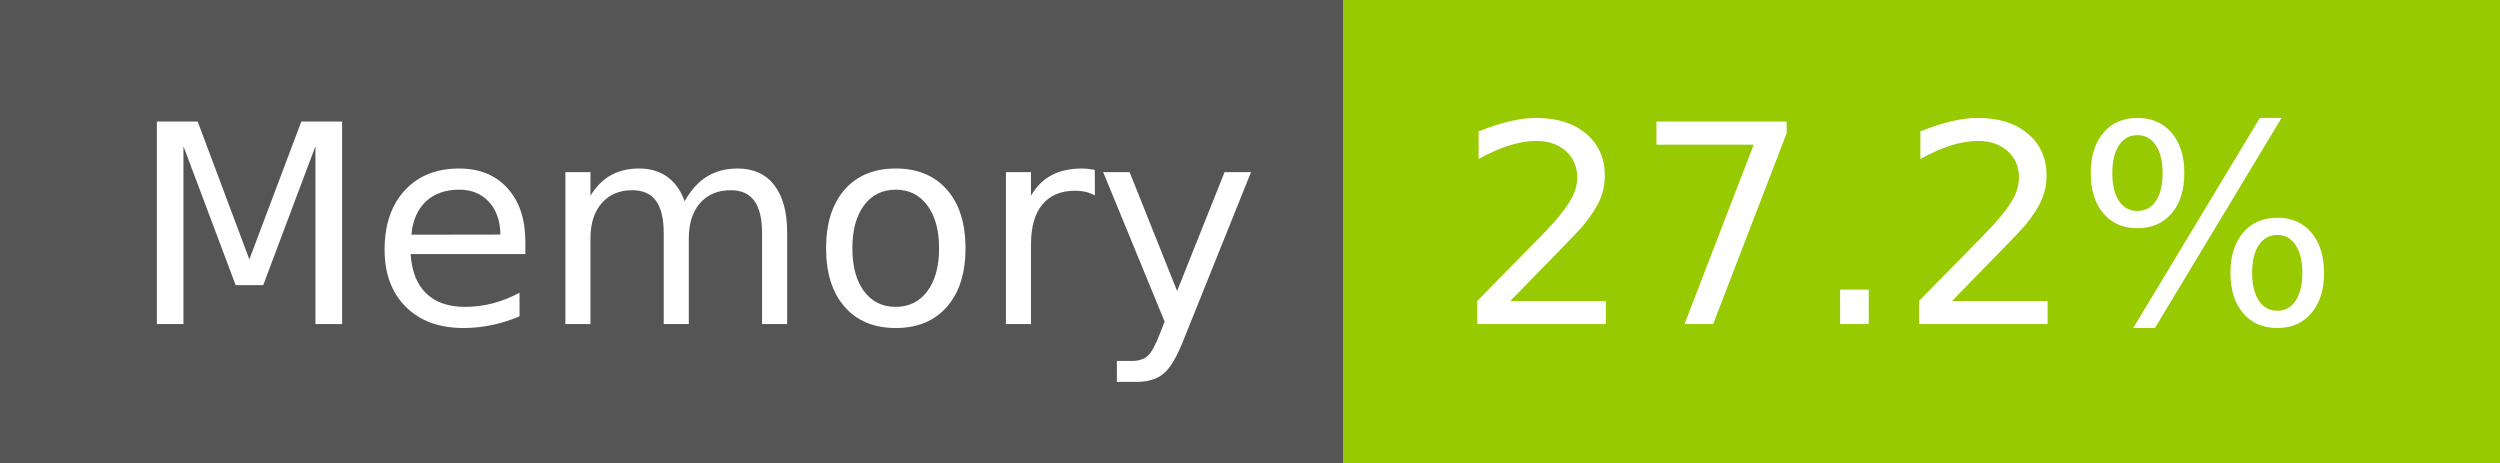
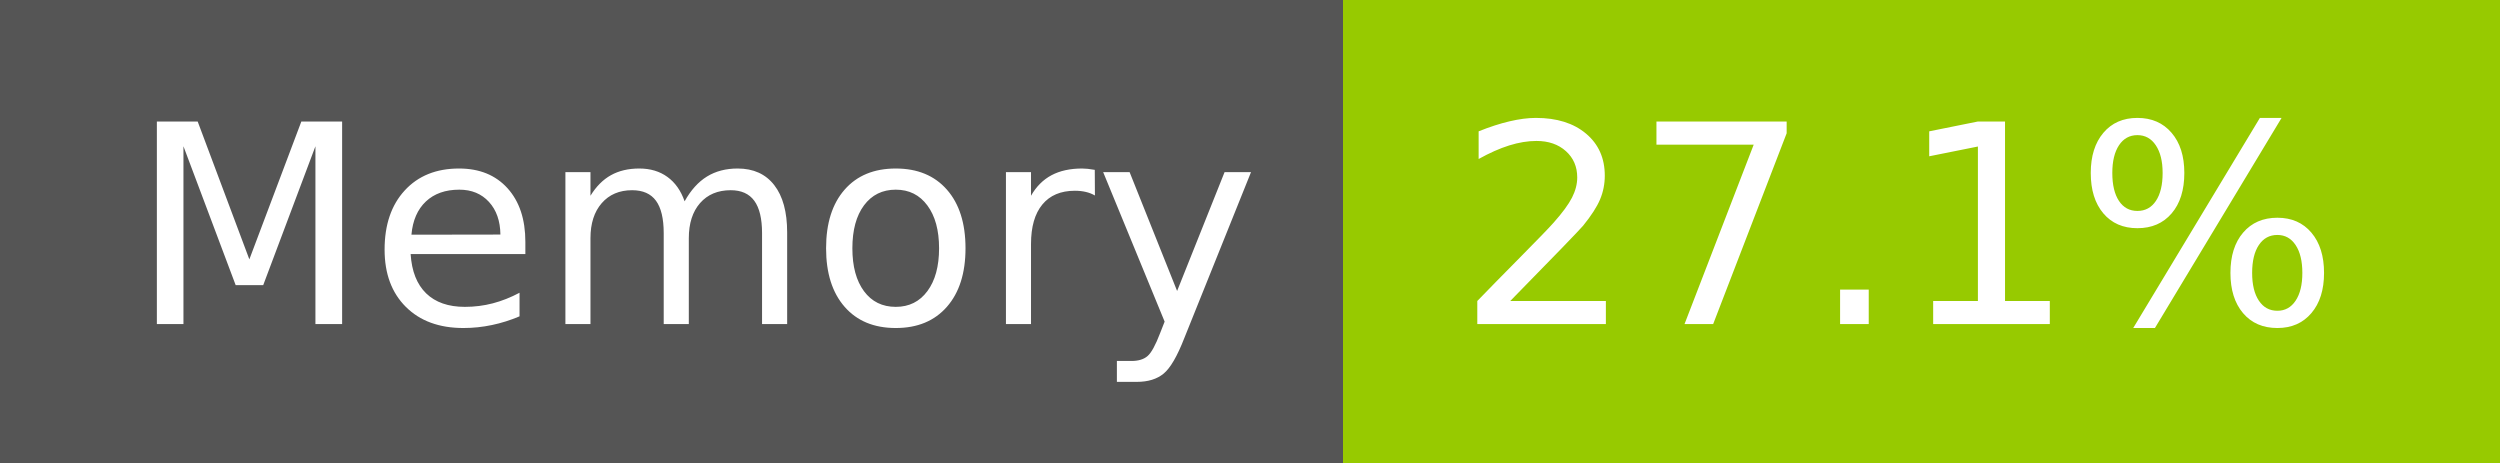
- <svg xmlns="http://www.w3.org/2000/svg" width="108" height="20" role="img" aria-label="Memory: 27.2%">
+ <svg xmlns="http://www.w3.org/2000/svg" width="108" height="20" role="img" aria-label="Memory: 27.1%">
  <g shape-rendering="crispEdges">
    <rect width="58" height="20" fill="#555" />
    <rect x="58" width="50" height="20" fill="#97ca00" />
  </g>
  <g fill="#fff" text-anchor="middle" font-family="Verdana,Geneva,DejaVu Sans,sans-serif" text-rendering="geometricPrecision" font-size="120">
    <text x="300" y="140" transform="scale(.1)" fill="#fff" textLength="466">Memory</text>
-     <text x="820" y="140" transform="scale(.1)" fill="#fff" textLength="390">27.2%</text>
+     <text x="820" y="140" transform="scale(.1)" fill="#fff" textLength="390">27.1%</text>
  </g>
</svg>
